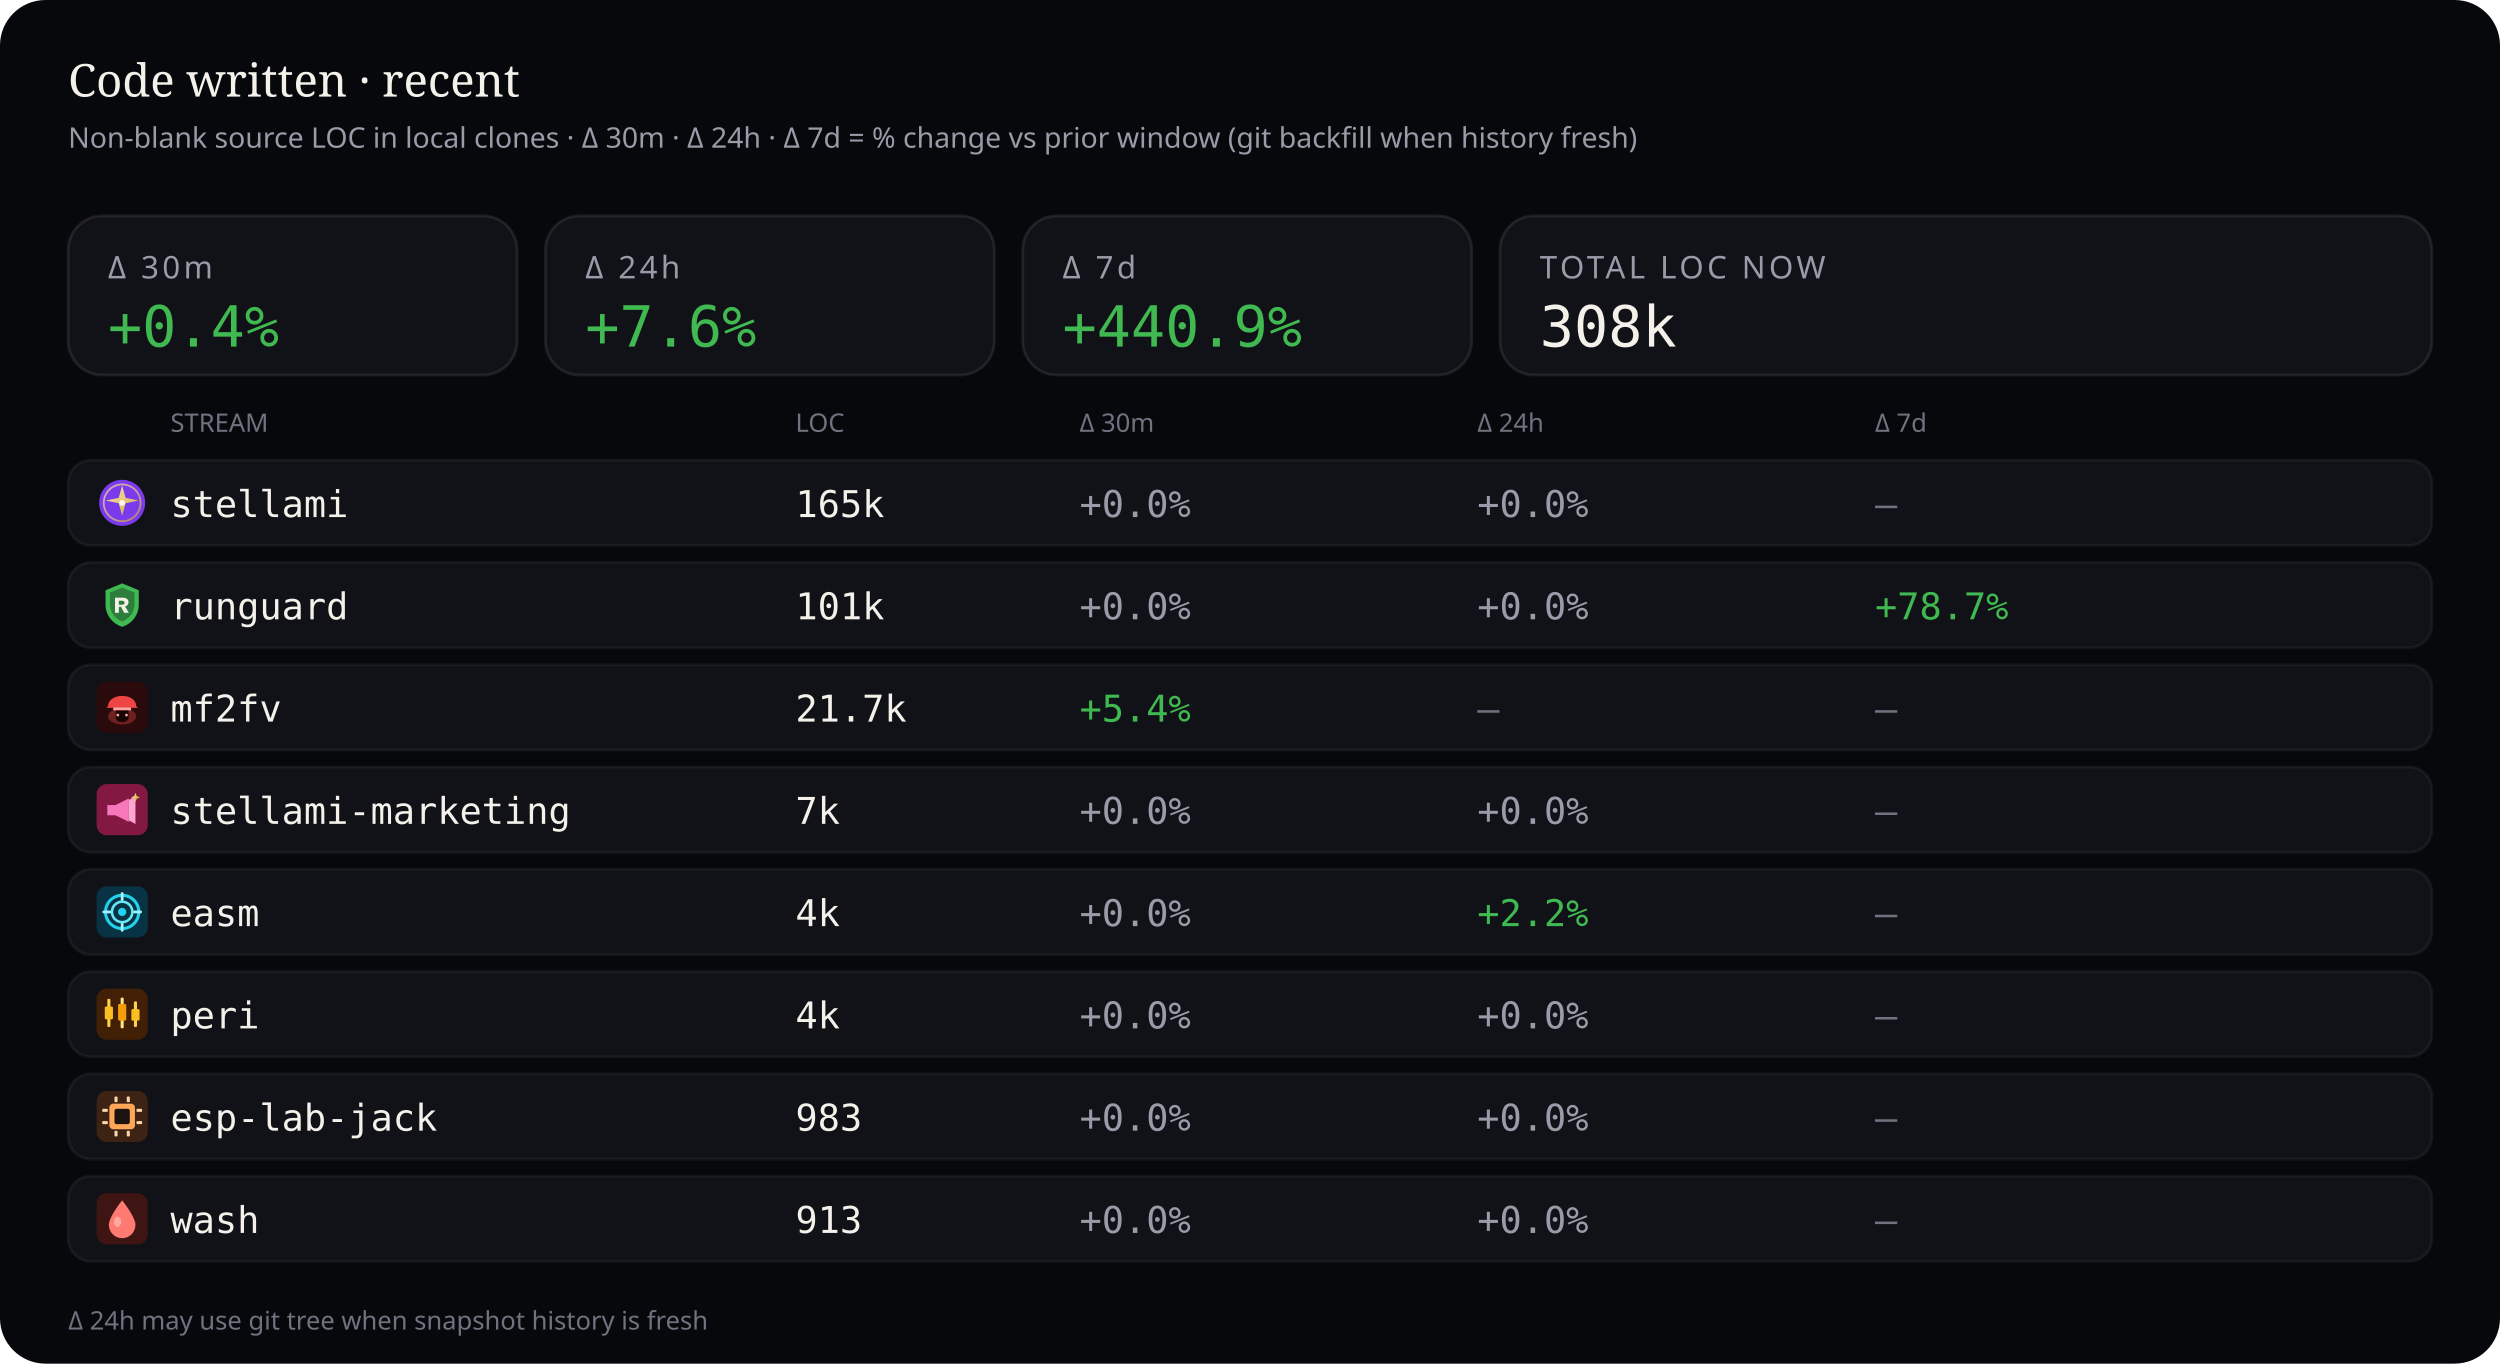
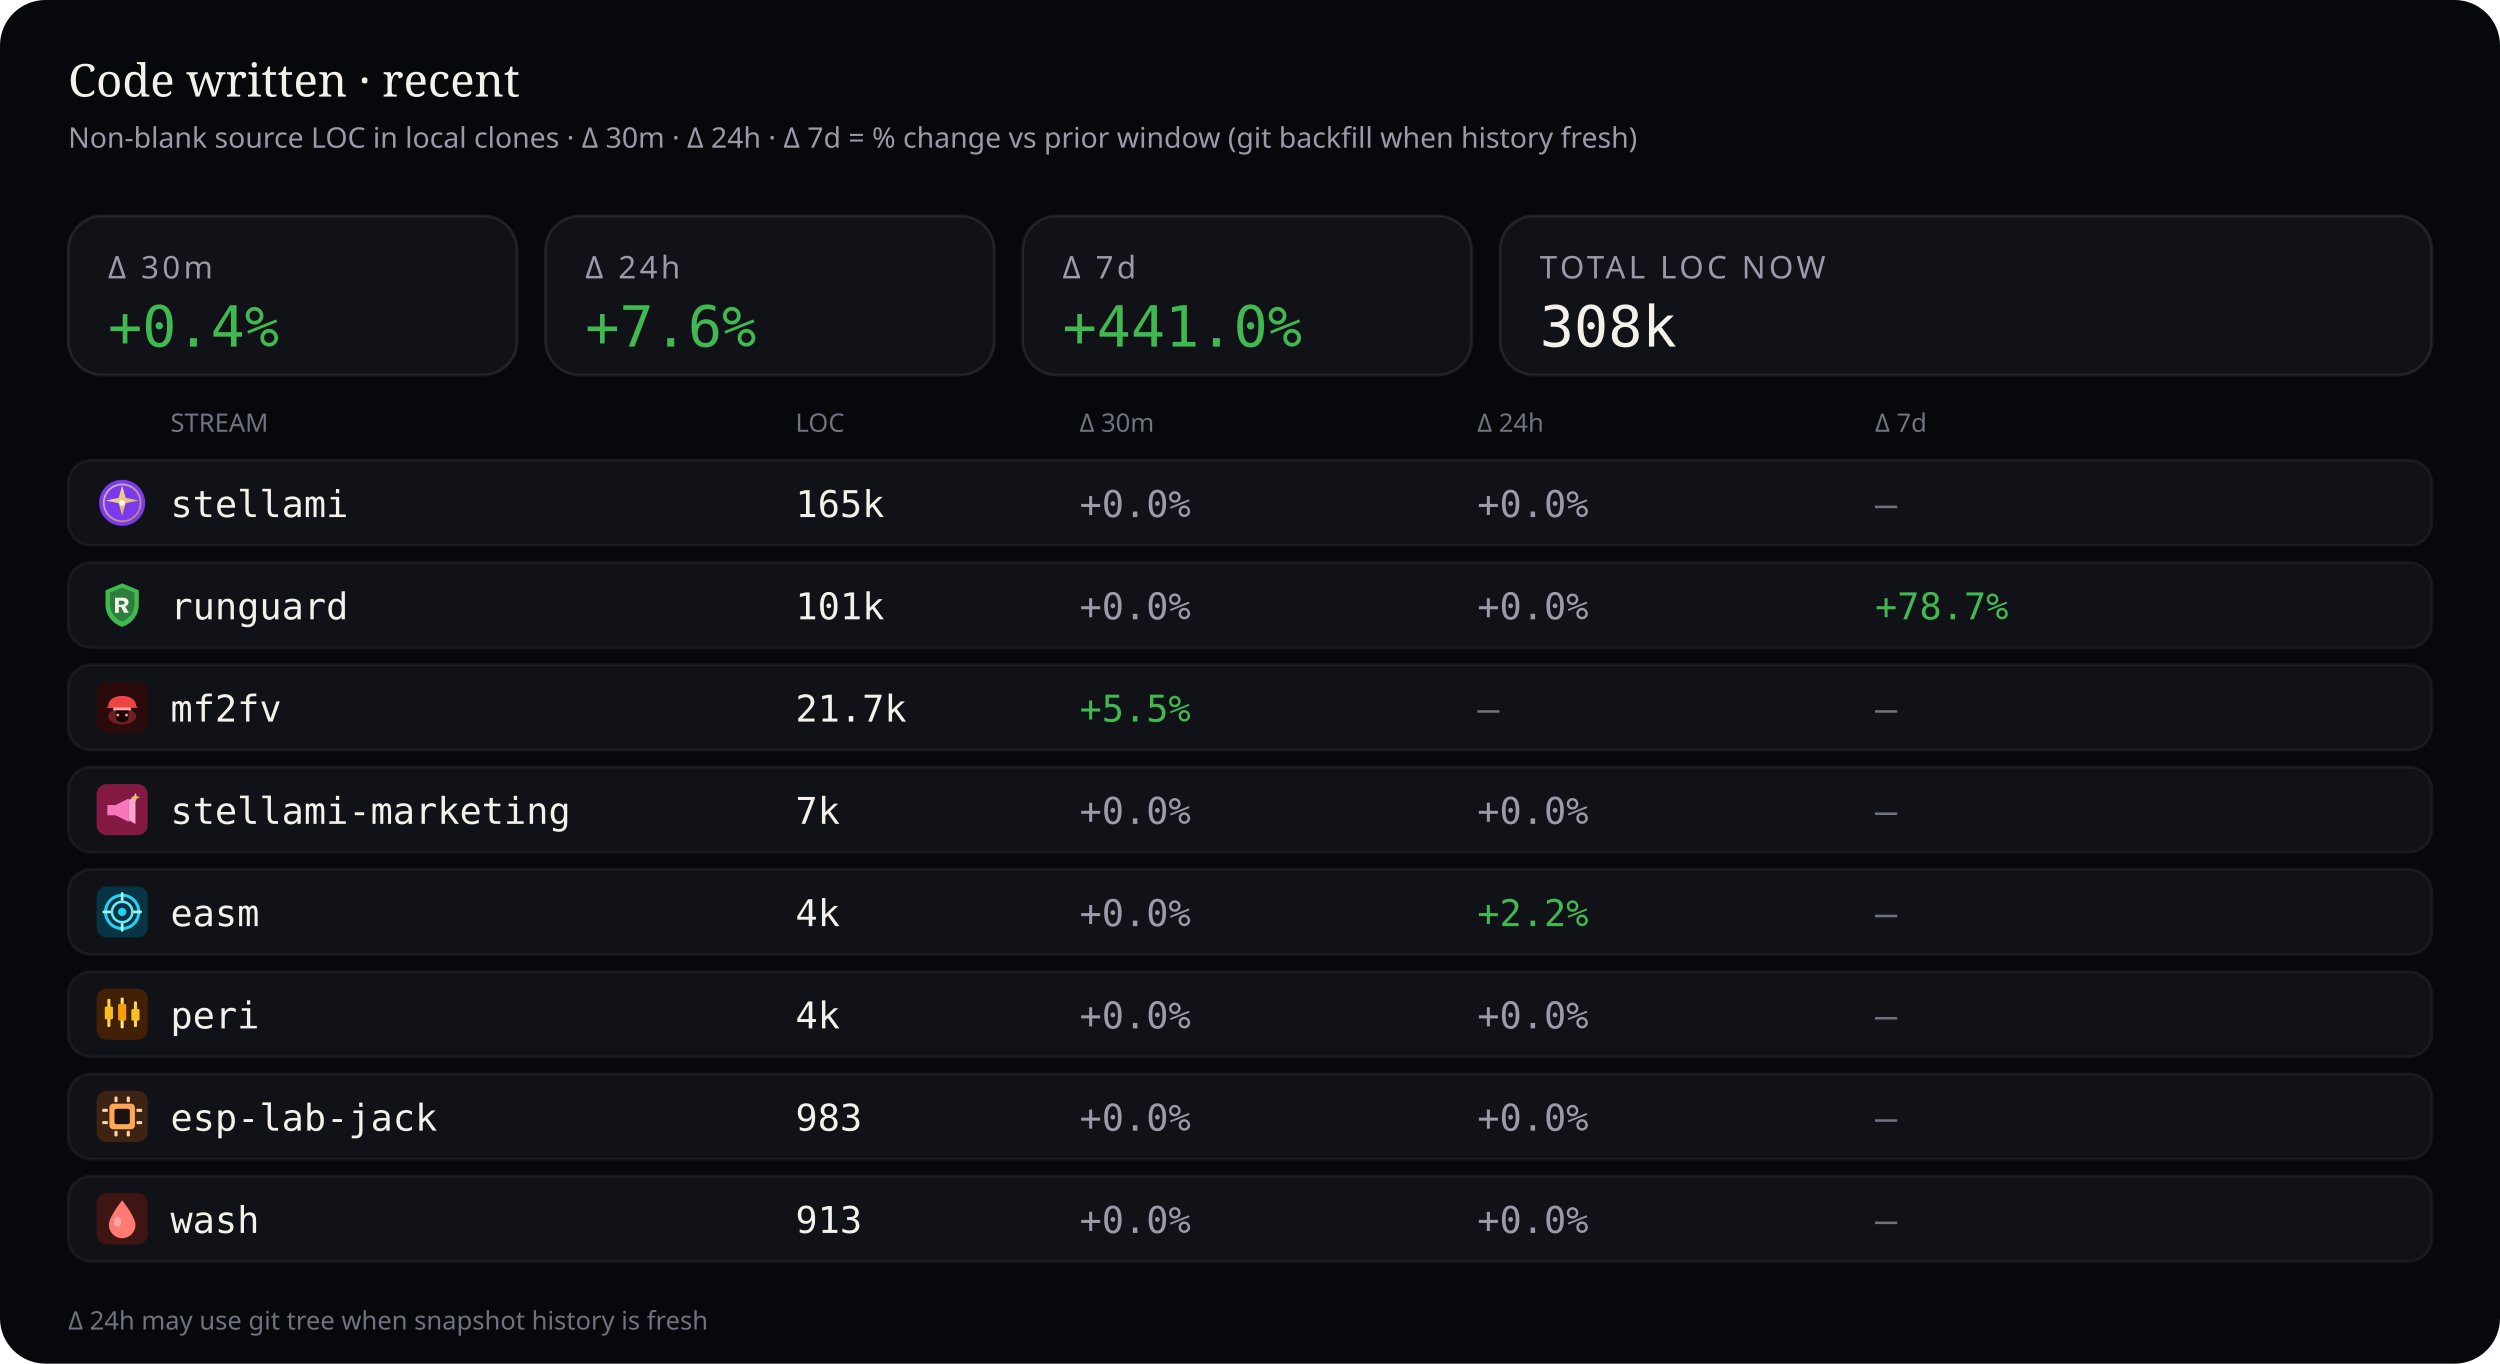
<svg xmlns="http://www.w3.org/2000/svg" viewBox="0 0 880 480" width="880" height="480" role="img" aria-label="Source code LOC deltas — 30 minutes, 24 hours, and 7 days">
  <rect width="880" height="480" rx="16" fill="#07080b" />
  <text x="24" y="34" fill="#f4f1ea" font-size="16" font-family="ui-serif, Georgia, serif">Code written · recent</text>
  <text x="24" y="52" fill="#9a9aa8" font-size="10" font-family="ui-sans-serif, system-ui, sans-serif">Non-blank source LOC in local clones · Δ 30m · Δ 24h · Δ 7d = % change vs prior window (git backfill when history fresh)</text>
  <rect x="24" y="76" width="158" height="56" rx="12" fill="#101218" stroke="rgba(232,228,214,0.10)" />
  <text x="38" y="98" fill="#9a9aa8" font-size="11" font-family="ui-sans-serif, system-ui, sans-serif" letter-spacing="1.2">Δ 30m</text>
  <text x="38" y="122" fill="#3fb950" font-size="20" font-family="ui-monospace, SFMono-Regular, monospace">+0.4%</text>
  <rect x="192" y="76" width="158" height="56" rx="12" fill="#101218" stroke="rgba(232,228,214,0.10)" />
  <text x="206" y="98" fill="#9a9aa8" font-size="11" font-family="ui-sans-serif, system-ui, sans-serif" letter-spacing="1.2">Δ 24h</text>
  <text x="206" y="122" fill="#3fb950" font-size="20" font-family="ui-monospace, SFMono-Regular, monospace">+7.6%</text>
  <rect x="360" y="76" width="158" height="56" rx="12" fill="#101218" stroke="rgba(232,228,214,0.10)" />
  <text x="374" y="98" fill="#9a9aa8" font-size="11" font-family="ui-sans-serif, system-ui, sans-serif" letter-spacing="1.2">Δ 7d</text>
-   <text x="374" y="122" fill="#3fb950" font-size="20" font-family="ui-monospace, SFMono-Regular, monospace">+440.9%</text>
+   <text x="374" y="122" fill="#3fb950" font-size="20" font-family="ui-monospace, SFMono-Regular, monospace">+441.0%</text>
  <rect x="528" y="76" width="328" height="56" rx="12" fill="#101218" stroke="rgba(232,228,214,0.10)" />
  <text x="542" y="98" fill="#9a9aa8" font-size="11" font-family="ui-sans-serif, system-ui, sans-serif" letter-spacing="1.2">TOTAL LOC NOW</text>
  <text x="542" y="122" fill="#f4f1ea" font-size="20" font-family="ui-monospace, SFMono-Regular, monospace">308k</text>
  <text x="60" y="152" fill="#6f7380" font-size="9" font-family="ui-sans-serif, system-ui, sans-serif">STREAM</text>
  <text x="280" y="152" fill="#6f7380" font-size="9" font-family="ui-sans-serif, system-ui, sans-serif">LOC</text>
  <text x="380" y="152" fill="#6f7380" font-size="9" font-family="ui-sans-serif, system-ui, sans-serif">Δ 30m</text>
  <text x="520" y="152" fill="#6f7380" font-size="9" font-family="ui-sans-serif, system-ui, sans-serif">Δ 24h</text>
  <text x="660" y="152" fill="#6f7380" font-size="9" font-family="ui-sans-serif, system-ui, sans-serif">Δ 7d</text>
  <rect x="24" y="162" width="832" height="30" rx="8" fill="#101218" stroke="rgba(232,228,214,0.06)" />
  <g id="stream_logo_stellami" class="stream_logo" data-stream="stellami" transform="translate(34.0,168.0) scale(0.9)" opacity="1.0">
    <defs>
      <linearGradient id="stream_logo_stellami-stellami-gold" x1="0%" y1="0%" x2="100%" y2="100%">
        <stop offset="0%" stop-color="#f5e6a8" />
        <stop offset="55%" stop-color="#e8c57a" />
        <stop offset="100%" stop-color="#c9a227" />
      </linearGradient>
    </defs>
    <circle cx="10" cy="10" r="9" fill="#7c3aed" />
    <circle cx="10" cy="10" r="7.2" fill="none" stroke="url(#stream_logo_stellami-stellami-gold)" stroke-width="0.7" opacity=".7" />
    <path fill="url(#stream_logo_stellami-stellami-gold)" d="M10 3.2 L11.35 8.05 L16.4 9.1 L11.35 10.15 L10 15 L8.65 10.15 L3.6 9.1 L8.65 8.05 Z" />
    <circle cx="10" cy="10" r="1.15" fill="#fff8e8" />
  </g>
  <use class="stream_logo" data-stream="stellami" href="#stream_logo_stellami" x="34.0" y="168.0" width="18" height="18" opacity="0" />
  <text x="60" y="182" fill="#f4f1ea" font-size="13" font-family="ui-monospace, SFMono-Regular, monospace">stellami</text>
  <text x="280" y="182" fill="#f4f1ea" font-size="13" font-family="ui-monospace, SFMono-Regular, monospace">165k</text>
  <text x="380" y="182" fill="#9a9aa8" font-size="13" font-family="ui-monospace, SFMono-Regular, monospace">+0.0%</text>
  <text x="520" y="182" fill="#9a9aa8" font-size="13" font-family="ui-monospace, SFMono-Regular, monospace">+0.0%</text>
  <text x="660" y="182" fill="#6f7380" font-size="13" font-family="ui-monospace, SFMono-Regular, monospace">—</text>
  <rect x="24" y="198" width="832" height="30" rx="8" fill="#101218" stroke="rgba(232,228,214,0.06)" />
  <g id="stream_logo_runguard" class="stream_logo" data-stream="runguard" transform="translate(34.0,204.0) scale(0.9)" opacity="1.0">
    <path fill="#3fb950" d="M10 1.5 L16.5 4.2 V9.8 C16.5 14.1 13.6 17.4 10 18.5 C6.4 17.4 3.5 14.1 3.5 9.8 V4.2 Z" />
    <path fill="#0d1117" fill-opacity=".35" d="M10 3.2 L14.8 5.1 V9.7 C14.8 12.9 12.6 15.4 10 16.4 C7.4 15.4 5.2 12.9 5.2 9.7 V5.1 Z" />
    <path fill="#f4f1ea" d="M7.2 7.1h3.1c1.35 0 2.2.7 2.2 1.75 0 .85-.5 1.45-1.35 1.65L12.6 13h-1.85l-1.2-2.35H8.7V13H7.2V7.1zm1.5 1.2v1.55h1.35c.55 0 .9-.28.9-.75s-.35-.8-.9-.8H8.7z" />
  </g>
  <use class="stream_logo" data-stream="runguard" href="#stream_logo_runguard" x="34.0" y="204.0" width="18" height="18" opacity="0" />
  <text x="60" y="218" fill="#f4f1ea" font-size="13" font-family="ui-monospace, SFMono-Regular, monospace">runguard</text>
  <text x="280" y="218" fill="#f4f1ea" font-size="13" font-family="ui-monospace, SFMono-Regular, monospace">101k</text>
  <text x="380" y="218" fill="#9a9aa8" font-size="13" font-family="ui-monospace, SFMono-Regular, monospace">+0.0%</text>
  <text x="520" y="218" fill="#9a9aa8" font-size="13" font-family="ui-monospace, SFMono-Regular, monospace">+0.0%</text>
  <text x="660" y="218" fill="#3fb950" font-size="13" font-family="ui-monospace, SFMono-Regular, monospace">+78.7%</text>
  <rect x="24" y="234" width="832" height="30" rx="8" fill="#101218" stroke="rgba(232,228,214,0.06)" />
  <g id="stream_logo_mf2fv" class="stream_logo" data-stream="mf2fv" transform="translate(34.0,240.0) scale(0.9)" opacity="1.0">
    <rect width="20" height="20" rx="4" fill="#2a0a0a" />
    <ellipse cx="10" cy="13.5" rx="5.5" ry="3.2" fill="#ef4444" opacity=".35" />
    <path fill="#ef4444" d="M4.5 9.5 C4.5 7.2 6.8 5.5 10 5.5 S15.5 7.2 15.5 9.5 L16.2 10.2 H3.8 Z" />
    <rect x="6.5" y="10" width="7" height="1.2" rx="0.4" fill="#fca5a5" />
    <path fill="#1a0505" d="M7.5 11.2 h5 v2.8 c0 1-1.1 1.8-2.5 1.8 s-2.5-.8-2.5-1.8 v-2.8z" />
    <circle cx="8.3" cy="13" r="0.55" fill="#fca5a5" />
    <circle cx="11.7" cy="13" r="0.55" fill="#fca5a5" />
  </g>
  <use class="stream_logo" data-stream="mf2fv" href="#stream_logo_mf2fv" x="34.0" y="240.0" width="18" height="18" opacity="0" />
  <text x="60" y="254" fill="#f4f1ea" font-size="13" font-family="ui-monospace, SFMono-Regular, monospace">mf2fv</text>
  <text x="280" y="254" fill="#f4f1ea" font-size="13" font-family="ui-monospace, SFMono-Regular, monospace">21.7k</text>
-   <text x="380" y="254" fill="#3fb950" font-size="13" font-family="ui-monospace, SFMono-Regular, monospace">+5.4%</text>
+   <text x="380" y="254" fill="#3fb950" font-size="13" font-family="ui-monospace, SFMono-Regular, monospace">+5.5%</text>
  <text x="520" y="254" fill="#6f7380" font-size="13" font-family="ui-monospace, SFMono-Regular, monospace">—</text>
  <text x="660" y="254" fill="#6f7380" font-size="13" font-family="ui-monospace, SFMono-Regular, monospace">—</text>
  <rect x="24" y="270" width="832" height="30" rx="8" fill="#101218" stroke="rgba(232,228,214,0.06)" />
  <g id="stream_logo_stellami-marketing" class="stream_logo" data-stream="stellami-marketing" transform="translate(34.0,276.0) scale(0.9)" opacity="1.0">
    <defs>
      <linearGradient id="stream_logo_stellami-marketing-smkt-gold" x1="0%" y1="0%" x2="100%" y2="100%">
        <stop offset="0%" stop-color="#f5e6a8" />
        <stop offset="100%" stop-color="#c9a227" />
      </linearGradient>
    </defs>
    <rect width="20" height="20" rx="4" fill="#831843" />
    <path fill="#f778ba" d="M4.2 8.2h3.2l5.2-2.6v9.2l-5.2-2.6H4.2z" />
    <path fill="#fda4d0" d="M12.6 6.2l2.6-1.4v10.8l-2.6-1.4z" />
    <path fill="url(#stream_logo_stellami-marketing-smkt-gold)" d="M15.2 3.4 L15.7 4.7 L17 5.2 L15.7 5.7 L15.2 7 L14.7 5.7 L13.4 5.2 L14.7 4.7 Z" />
  </g>
  <use class="stream_logo" data-stream="stellami-marketing" href="#stream_logo_stellami-marketing" x="34.0" y="276.0" width="18" height="18" opacity="0" />
  <text x="60" y="290" fill="#f4f1ea" font-size="13" font-family="ui-monospace, SFMono-Regular, monospace">stellami-marketing</text>
  <text x="280" y="290" fill="#f4f1ea" font-size="13" font-family="ui-monospace, SFMono-Regular, monospace">7k</text>
  <text x="380" y="290" fill="#9a9aa8" font-size="13" font-family="ui-monospace, SFMono-Regular, monospace">+0.0%</text>
  <text x="520" y="290" fill="#9a9aa8" font-size="13" font-family="ui-monospace, SFMono-Regular, monospace">+0.0%</text>
  <text x="660" y="290" fill="#6f7380" font-size="13" font-family="ui-monospace, SFMono-Regular, monospace">—</text>
  <rect x="24" y="306" width="832" height="30" rx="8" fill="#101218" stroke="rgba(232,228,214,0.06)" />
  <g id="stream_logo_easm" class="stream_logo" data-stream="easm" transform="translate(34.0,312.0) scale(0.9)" opacity="1.0">
    <rect width="20" height="20" rx="4" fill="#083344" />
    <circle cx="10" cy="10" r="6.5" fill="none" stroke="#22d3ee" stroke-width="1.2" />
    <circle cx="10" cy="10" r="4" fill="none" stroke="#67e8f9" stroke-width="1" />
    <circle cx="10" cy="10" r="1.6" fill="#22d3ee" />
    <path d="M10 2.8 V5.2 M10 14.8 V17.2 M2.8 10 H5.2 M14.8 10 H17.2" stroke="#a5f3fc" stroke-width="1.1" stroke-linecap="round" />
  </g>
  <use class="stream_logo" data-stream="easm" href="#stream_logo_easm" x="34.0" y="312.0" width="18" height="18" opacity="0" />
  <text x="60" y="326" fill="#f4f1ea" font-size="13" font-family="ui-monospace, SFMono-Regular, monospace">easm</text>
  <text x="280" y="326" fill="#f4f1ea" font-size="13" font-family="ui-monospace, SFMono-Regular, monospace">4k</text>
  <text x="380" y="326" fill="#9a9aa8" font-size="13" font-family="ui-monospace, SFMono-Regular, monospace">+0.0%</text>
  <text x="520" y="326" fill="#3fb950" font-size="13" font-family="ui-monospace, SFMono-Regular, monospace">+2.2%</text>
  <text x="660" y="326" fill="#6f7380" font-size="13" font-family="ui-monospace, SFMono-Regular, monospace">—</text>
  <rect x="24" y="342" width="832" height="30" rx="8" fill="#101218" stroke="rgba(232,228,214,0.06)" />
  <g id="stream_logo_peri" class="stream_logo" data-stream="peri" transform="translate(34.0,348.0) scale(0.9)" opacity="1.0">
    <rect width="20" height="20" rx="4" fill="#422006" />
    <rect x="4.2" y="4" width="1.2" height="11" rx="0.4" fill="#fcd34d" />
    <rect x="3.2" y="7" width="3.2" height="5" rx="0.5" fill="#fbbf24" />
    <rect x="9.4" y="3.5" width="1.2" height="12" rx="0.4" fill="#fde68a" />
    <rect x="8.4" y="6" width="3.2" height="6.5" rx="0.5" fill="#f59e0b" />
    <rect x="14.6" y="5" width="1.2" height="10" rx="0.4" fill="#fcd34d" />
    <rect x="13.6" y="8" width="3.2" height="4.5" rx="0.5" fill="#fbbf24" />
  </g>
  <use class="stream_logo" data-stream="peri" href="#stream_logo_peri" x="34.0" y="348.0" width="18" height="18" opacity="0" />
  <text x="60" y="362" fill="#f4f1ea" font-size="13" font-family="ui-monospace, SFMono-Regular, monospace">peri</text>
  <text x="280" y="362" fill="#f4f1ea" font-size="13" font-family="ui-monospace, SFMono-Regular, monospace">4k</text>
  <text x="380" y="362" fill="#9a9aa8" font-size="13" font-family="ui-monospace, SFMono-Regular, monospace">+0.0%</text>
  <text x="520" y="362" fill="#9a9aa8" font-size="13" font-family="ui-monospace, SFMono-Regular, monospace">+0.0%</text>
  <text x="660" y="362" fill="#6f7380" font-size="13" font-family="ui-monospace, SFMono-Regular, monospace">—</text>
  <rect x="24" y="378" width="832" height="30" rx="8" fill="#101218" stroke="rgba(232,228,214,0.06)" />
  <g id="stream_logo_esp-lab-jack" class="stream_logo" data-stream="esp-lab-jack" transform="translate(34.0,384.0) scale(0.9)" opacity="1.0">
    <rect width="20" height="20" rx="4" fill="#3d2314" />
    <rect x="5" y="5" width="10" height="10" rx="1.5" fill="#ffa657" />
    <rect x="7" y="7" width="6" height="6" rx="0.8" fill="#1c1210" />
    <rect x="2.2" y="7" width="2.2" height="1.2" rx="0.3" fill="#ffd4a8" />
    <rect x="2.2" y="11.8" width="2.2" height="1.2" rx="0.3" fill="#ffd4a8" />
    <rect x="15.6" y="7" width="2.2" height="1.2" rx="0.3" fill="#ffd4a8" />
    <rect x="15.6" y="11.8" width="2.2" height="1.2" rx="0.3" fill="#ffd4a8" />
    <rect x="7" y="2.2" width="1.2" height="2.2" rx="0.3" fill="#ffd4a8" />
    <rect x="11.8" y="2.2" width="1.2" height="2.2" rx="0.3" fill="#ffd4a8" />
    <rect x="7" y="15.6" width="1.2" height="2.2" rx="0.3" fill="#ffd4a8" />
    <rect x="11.8" y="15.6" width="1.2" height="2.2" rx="0.3" fill="#ffd4a8" />
  </g>
  <use class="stream_logo" data-stream="esp-lab-jack" href="#stream_logo_esp-lab-jack" x="34.0" y="384.0" width="18" height="18" opacity="0" />
  <text x="60" y="398" fill="#f4f1ea" font-size="13" font-family="ui-monospace, SFMono-Regular, monospace">esp-lab-jack</text>
  <text x="280" y="398" fill="#f4f1ea" font-size="13" font-family="ui-monospace, SFMono-Regular, monospace">983</text>
  <text x="380" y="398" fill="#9a9aa8" font-size="13" font-family="ui-monospace, SFMono-Regular, monospace">+0.0%</text>
  <text x="520" y="398" fill="#9a9aa8" font-size="13" font-family="ui-monospace, SFMono-Regular, monospace">+0.0%</text>
  <text x="660" y="398" fill="#6f7380" font-size="13" font-family="ui-monospace, SFMono-Regular, monospace">—</text>
  <rect x="24" y="414" width="832" height="30" rx="8" fill="#101218" stroke="rgba(232,228,214,0.06)" />
  <g id="stream_logo_wash" class="stream_logo" data-stream="wash" transform="translate(34.0,420.0) scale(0.9)" opacity="1.0">
    <rect width="20" height="20" rx="4" fill="#3f1513" />
    <path fill="#ff7b72" d="M10 2.8 C10 2.8 15.2 9.2 15.2 12.4 A5.2 5.2 0 0 1 4.8 12.4 C4.8 9.2 10 2.8 10 2.8 Z" />
    <ellipse cx="8.2" cy="11.2" rx="1.4" ry="2" fill="#ffd0cc" opacity=".55" />
  </g>
  <use class="stream_logo" data-stream="wash" href="#stream_logo_wash" x="34.0" y="420.0" width="18" height="18" opacity="0" />
  <text x="60" y="434" fill="#f4f1ea" font-size="13" font-family="ui-monospace, SFMono-Regular, monospace">wash</text>
  <text x="280" y="434" fill="#f4f1ea" font-size="13" font-family="ui-monospace, SFMono-Regular, monospace">913</text>
  <text x="380" y="434" fill="#9a9aa8" font-size="13" font-family="ui-monospace, SFMono-Regular, monospace">+0.0%</text>
  <text x="520" y="434" fill="#9a9aa8" font-size="13" font-family="ui-monospace, SFMono-Regular, monospace">+0.0%</text>
  <text x="660" y="434" fill="#6f7380" font-size="13" font-family="ui-monospace, SFMono-Regular, monospace">—</text>
  <text x="24" y="468" fill="#6f7380" font-size="9" font-family="ui-sans-serif, system-ui, sans-serif">Δ 24h may use git tree when snapshot history is fresh</text>
</svg>
